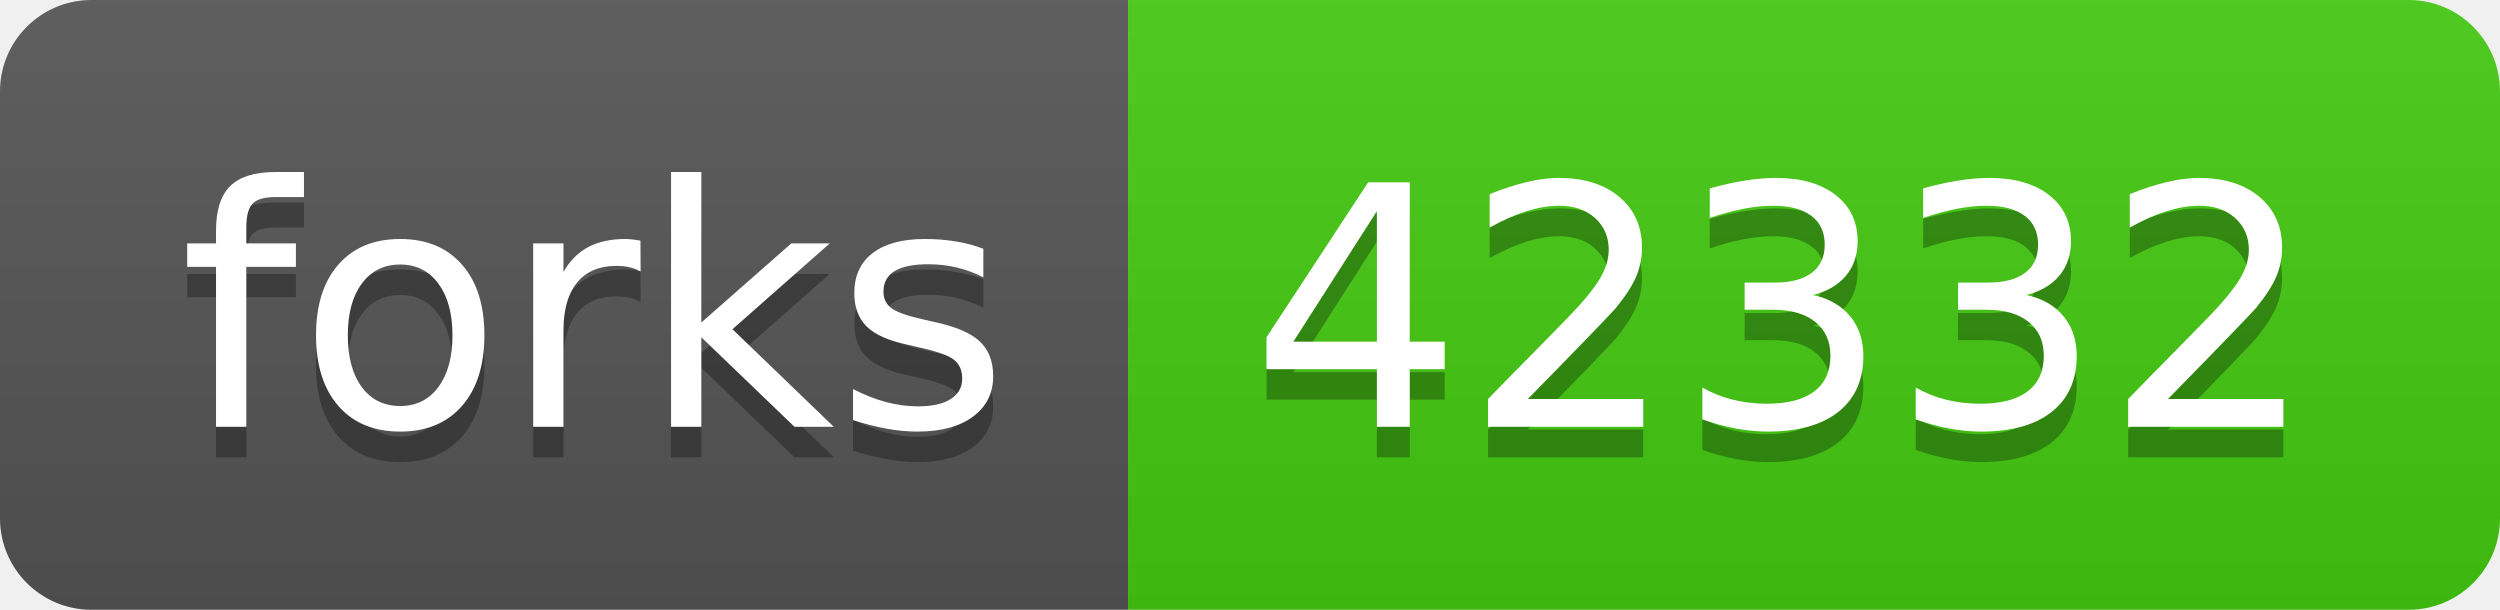
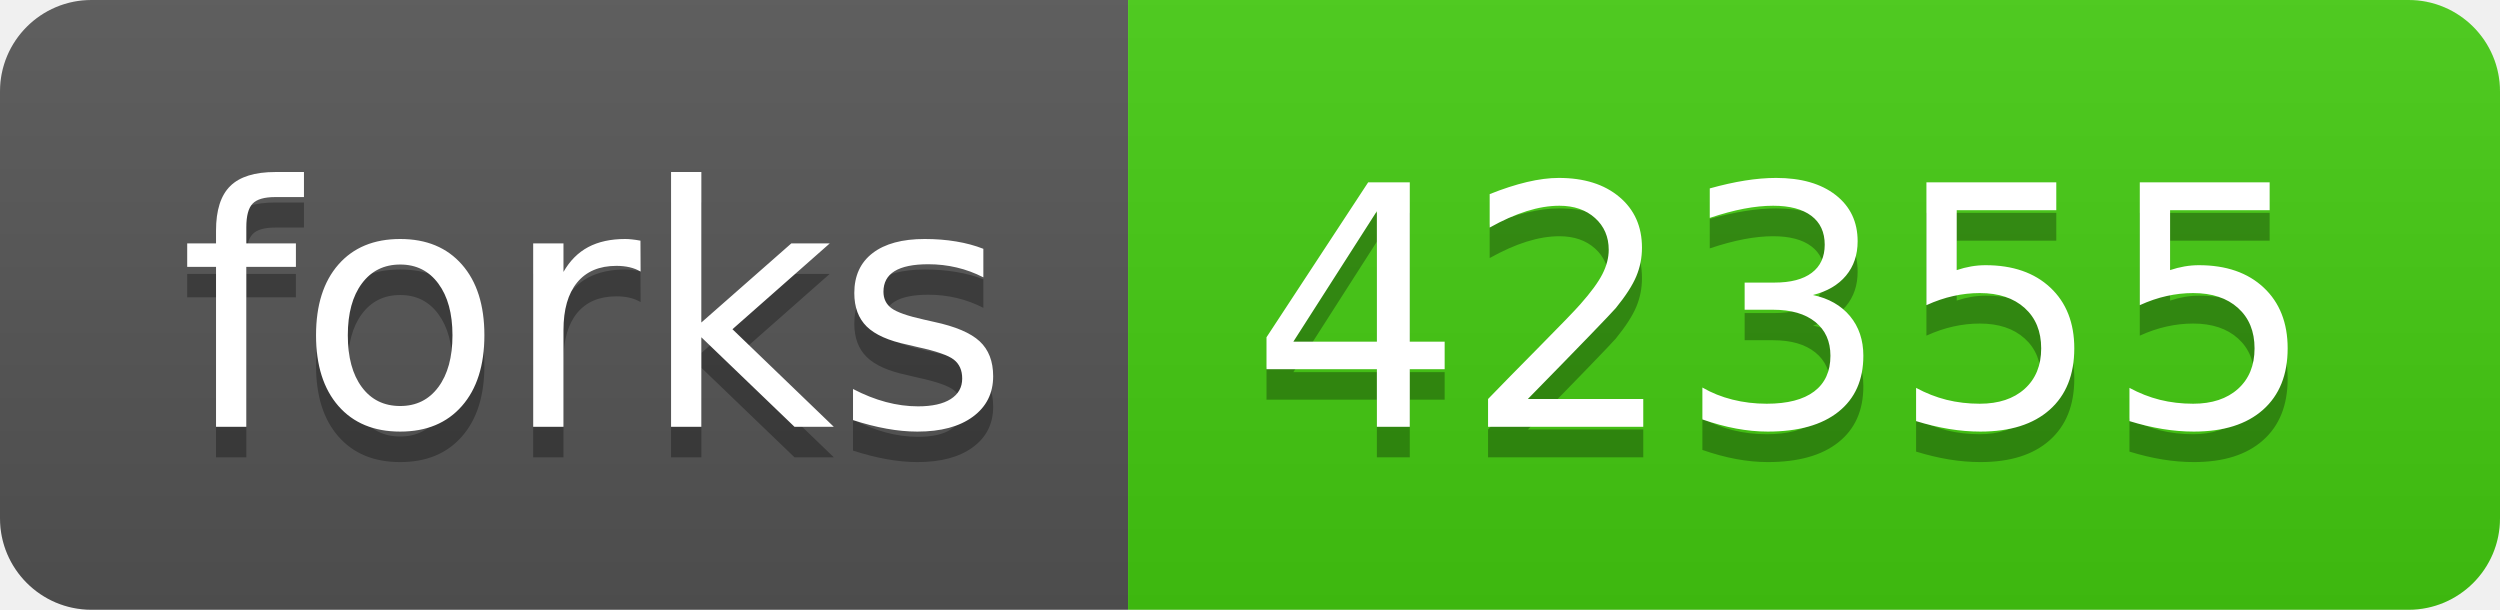
- <svg xmlns="http://www.w3.org/2000/svg" width="82" height="20" role="img" aria-label="forks: 42332">
+ <svg xmlns="http://www.w3.org/2000/svg" width="82" height="20" role="img" aria-label="forks: 42355">
  <linearGradient id="s" x2="0" y2="100%">
    <stop offset="0" stop-color="#bbb" stop-opacity=".1" />
    <stop offset="1" stop-opacity=".1" />
  </linearGradient>
  <clipPath id="r">
    <rect width="82" height="20" rx="3" fill="#fff" />
  </clipPath>
  <g clip-path="url(#r)">
    <rect width="37" height="20" fill="#555" />
    <rect x="37" width="45" height="20" fill="#4c1" />
    <rect width="82" height="20" fill="url(#s)" />
  </g>
  <g fill="#fff" text-anchor="middle" font-family="Verdana,Geneva,DejaVu Sans,sans-serif" text-rendering="geometricPrecision" font-size="110">
    <text aria-hidden="true" x="195" y="150" fill="#010101" fill-opacity=".3" transform="scale(.1)" textLength="270">forks</text>
    <text x="195" y="140" transform="scale(.1)" fill="#fff" textLength="270">forks</text>
-     <text aria-hidden="true" x="585" y="150" fill="#010101" fill-opacity=".3" transform="scale(.1)" textLength="350">42332</text>
-     <text x="585" y="140" transform="scale(.1)" fill="#fff" textLength="350">42332</text>
+     <text aria-hidden="true" x="585" y="150" fill="#010101" fill-opacity=".3" transform="scale(.1)" textLength="350">42355</text>
+     <text x="585" y="140" transform="scale(.1)" fill="#fff" textLength="350">42355</text>
  </g>
</svg>
